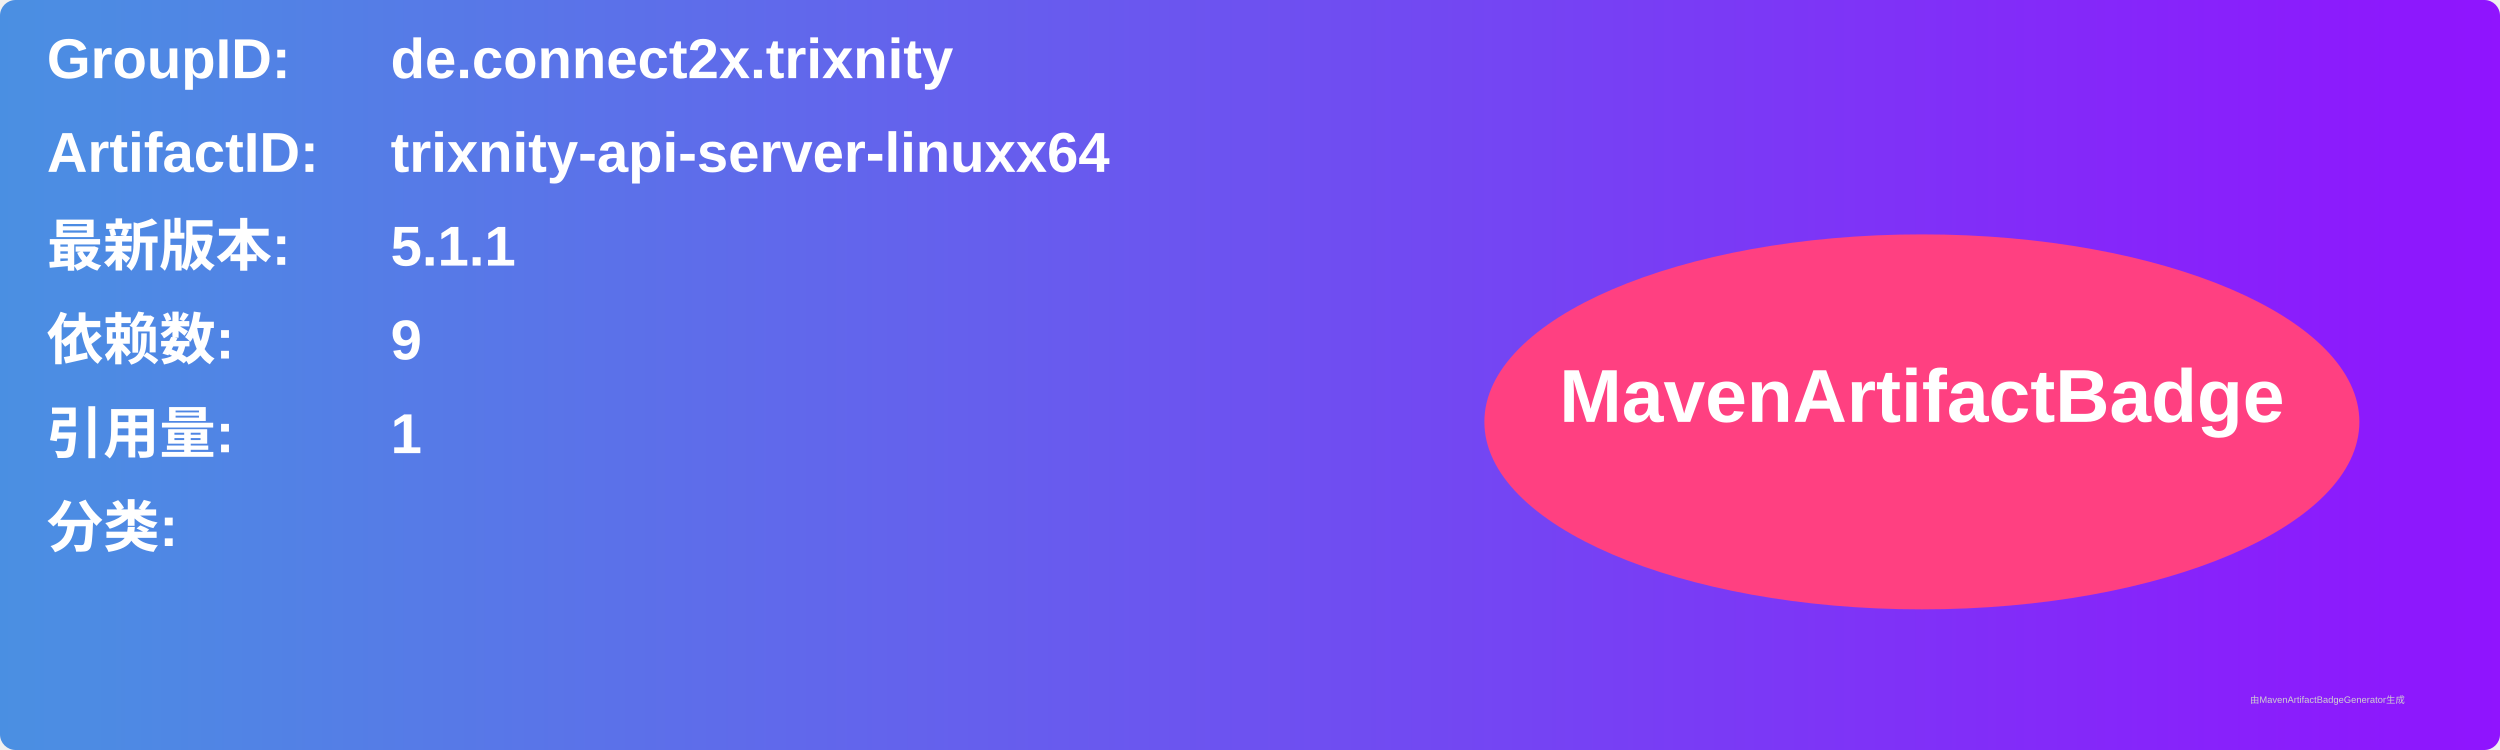
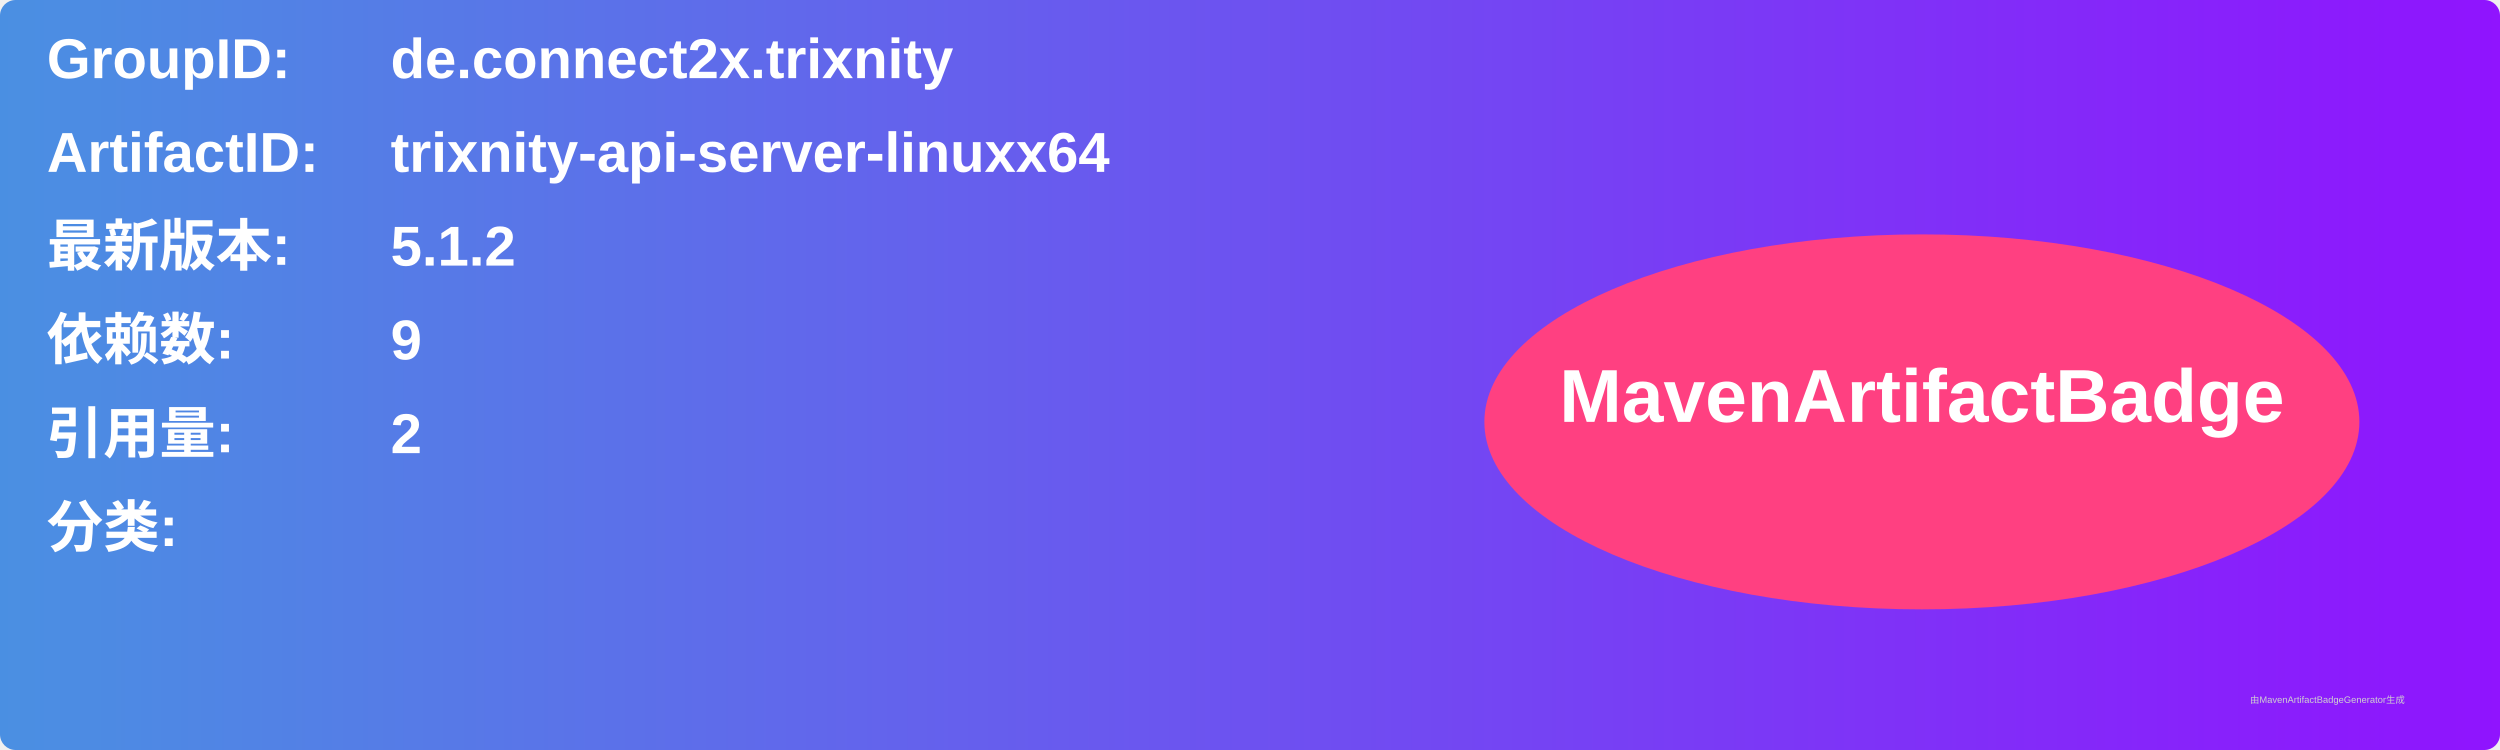
<svg xmlns="http://www.w3.org/2000/svg" width="800" height="240" viewBox="0 0 800 240">
  <linearGradient id="grad" x1="0%" y1="0%" x2="100%" y2="0%">
    <stop offset="0%" stop-color="#4a90e2" />
    <stop offset="100%" stop-color="#9013fe" />
  </linearGradient>
  <rect width="100%" height="100%" rx="5" ry="5" fill="url(#grad)" />
  <g transform="translate(15, 15)">
    <text x="0" y="10" font-family="Arial" font-size="18" fill="white" font-weight="bold" width="260">GroupID:</text>
    <text x="110" y="10" font-family="Arial" font-size="18" fill="white" font-weight="bold" width="460">de.connect2x.trixnity</text>
    <text x="0" y="40" font-family="Arial" font-size="18" fill="white" font-weight="bold" width="260">ArtifactID:</text>
    <text x="110" y="40" font-family="Arial" font-size="18" fill="white" font-weight="bold" width="460">trixnity-api-server-linuxx64</text>
    <text x="0" y="70" font-family="Arial" font-size="18" fill="white" font-weight="bold">最新版本:</text>
    <text x="110" y="70" font-family="Arial" font-size="18" fill="white" font-weight="bold">
-       <tspan font-weight="bold">5.1.1</tspan>
+       <tspan font-weight="bold">5.1.2</tspan>
    </text>
    <text x="0" y="100" font-family="Arial" font-size="18" fill="white" font-weight="bold">依赖数: </text>
    <text x="110" y="100" font-family="Arial" font-size="18" fill="white">
      <tspan font-weight="bold">9</tspan>
    </text>
    <text x="0" y="130" font-family="Arial" font-size="18" fill="white" font-weight="bold">引用量: </text>
    <text x="110" y="130" font-family="Arial" font-size="18" fill="white">
-       <tspan font-weight="bold">1</tspan>
+       <tspan font-weight="bold">2</tspan>
    </text>
    <text x="0" y="160" font-family="Arial" font-size="18" fill="white" font-weight="bold">分类:</text>
    <text x="10" y="190" font-family="Arial" font-size="10" fill="white">
      <tspan font-weight="bold" />
    </text>
    <ellipse cx="600" cy="120" rx="140" ry="60" fill="#ff4081" />
    <text x="600" y="120" text-anchor="middle" font-family="Arial" font-size="24" fill="white" font-weight="bold">MavenArtifactBadge</text>
  </g>
  <text x="720" y="225" font-family="Arial" font-size="3" fill="#d0d0d0">由MavenArtifactBadgeGenerator生成</text>
</svg>
